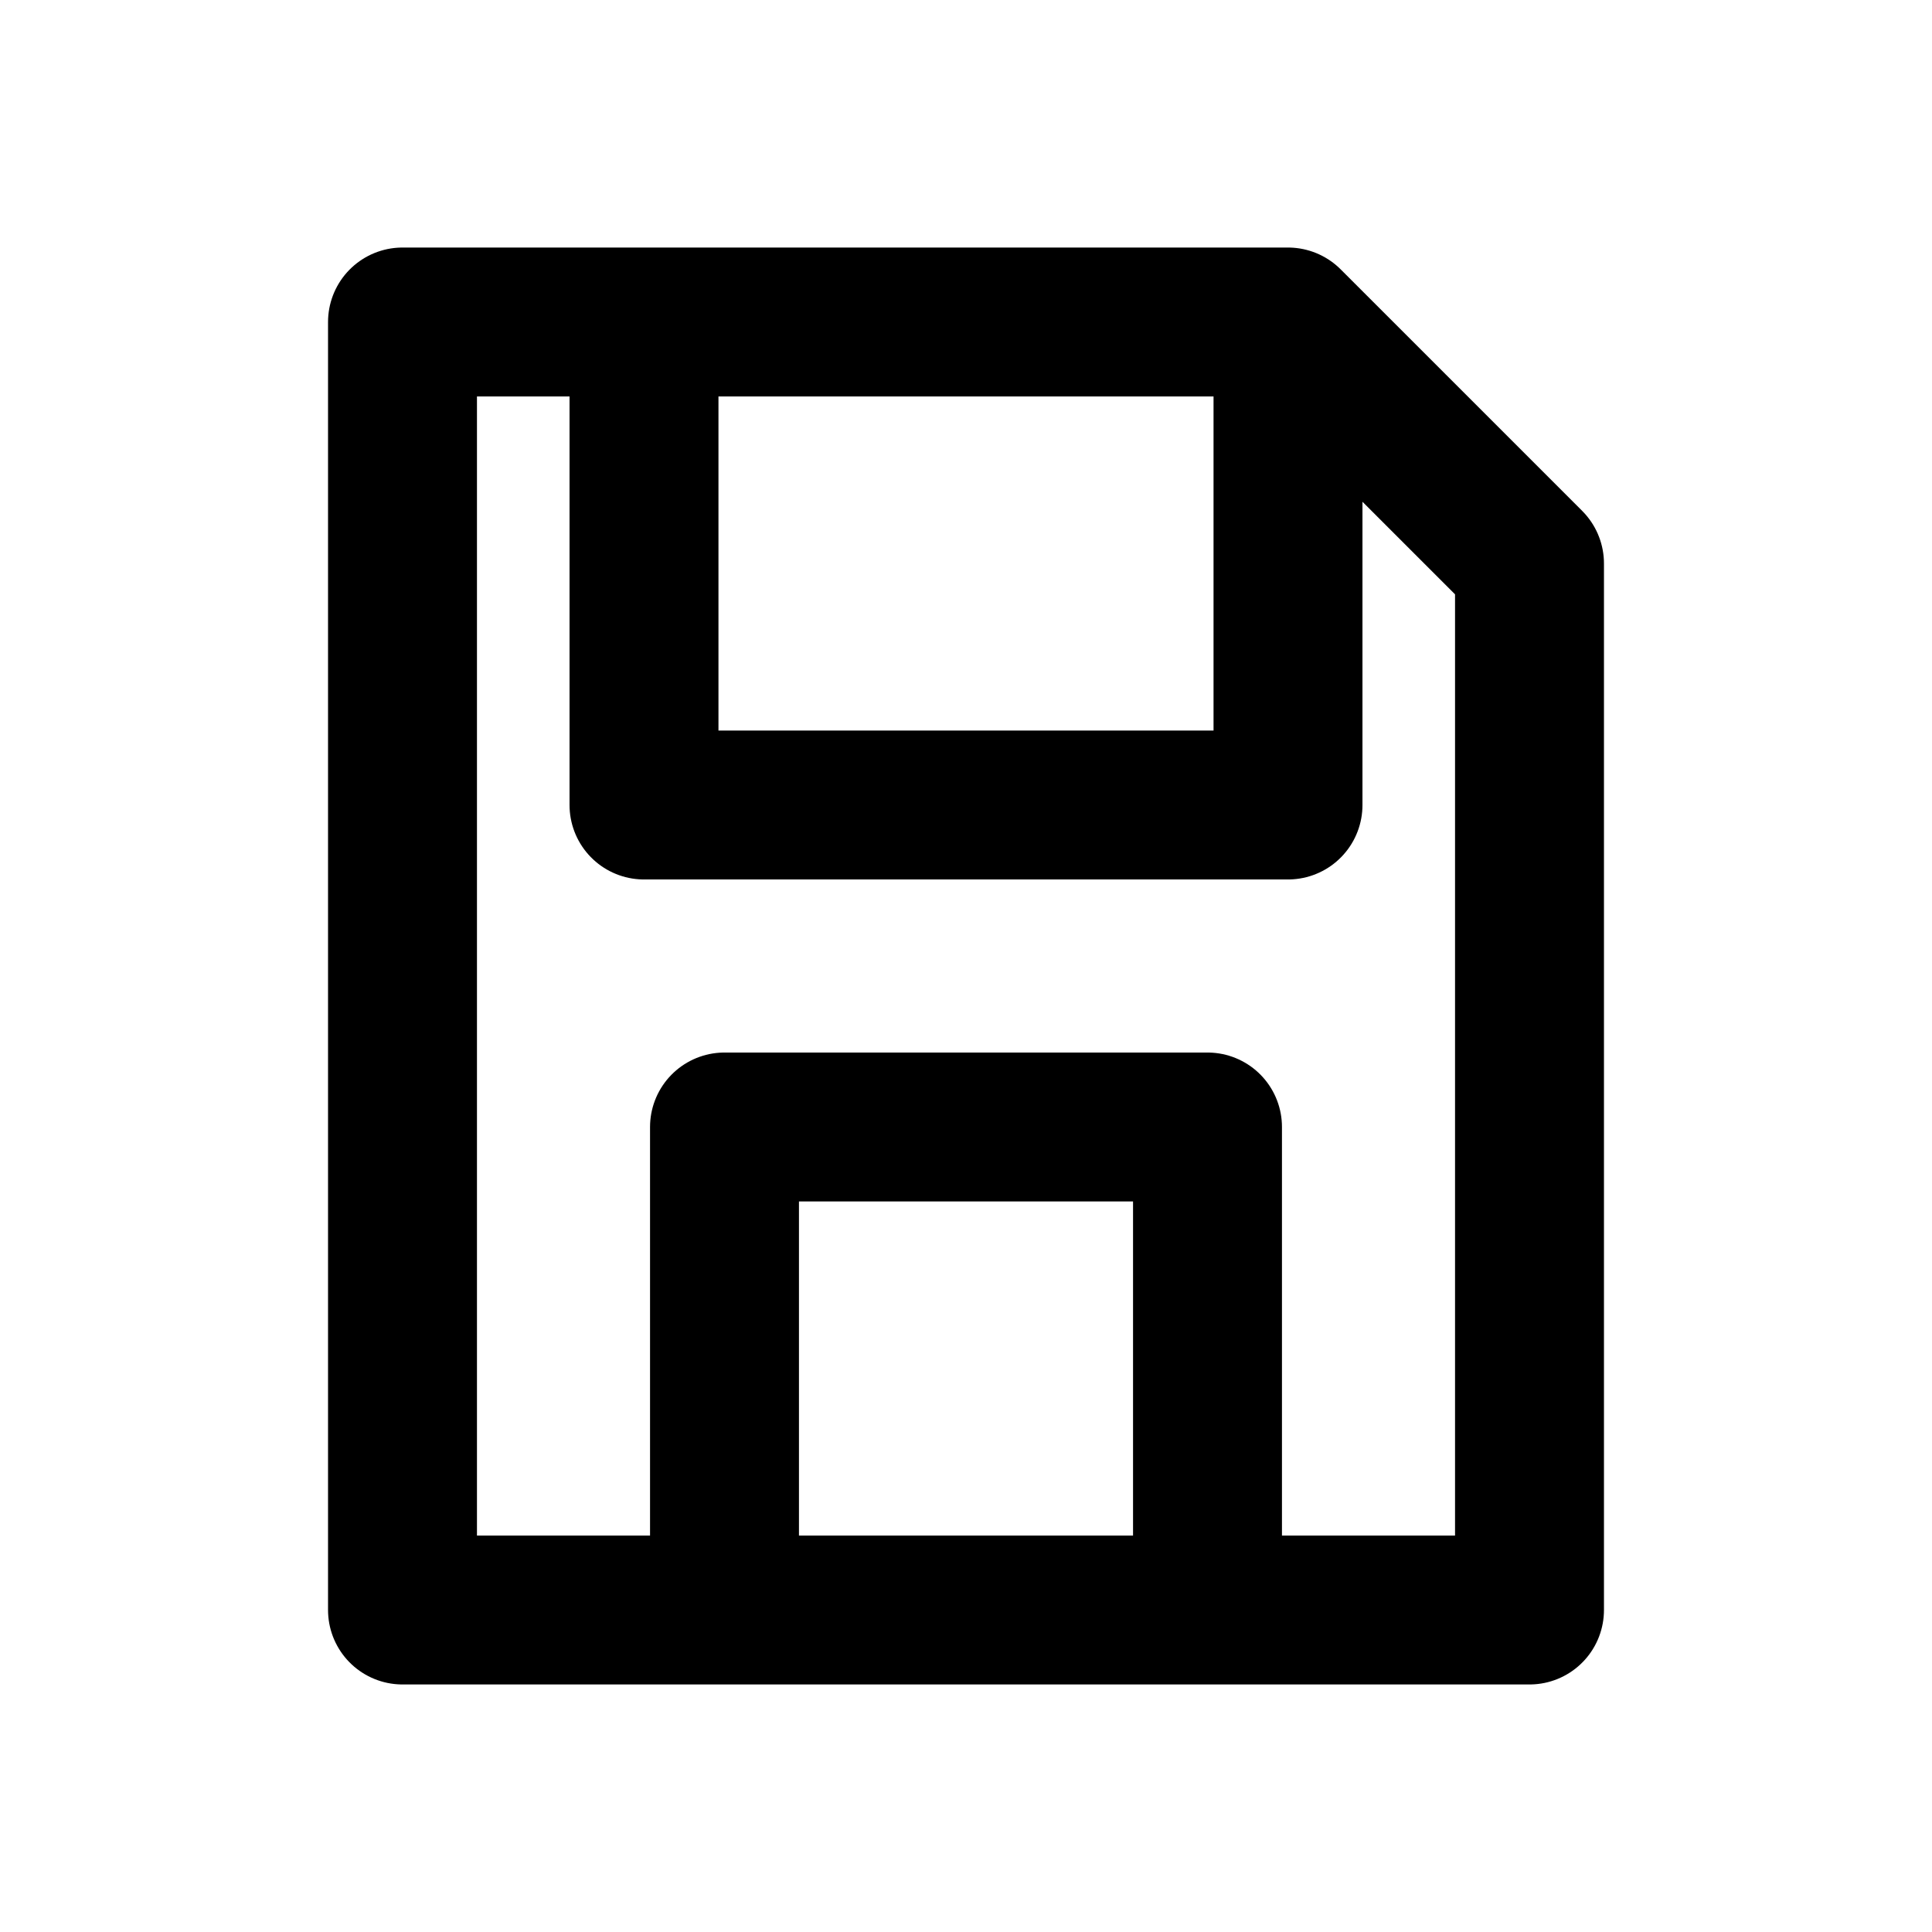
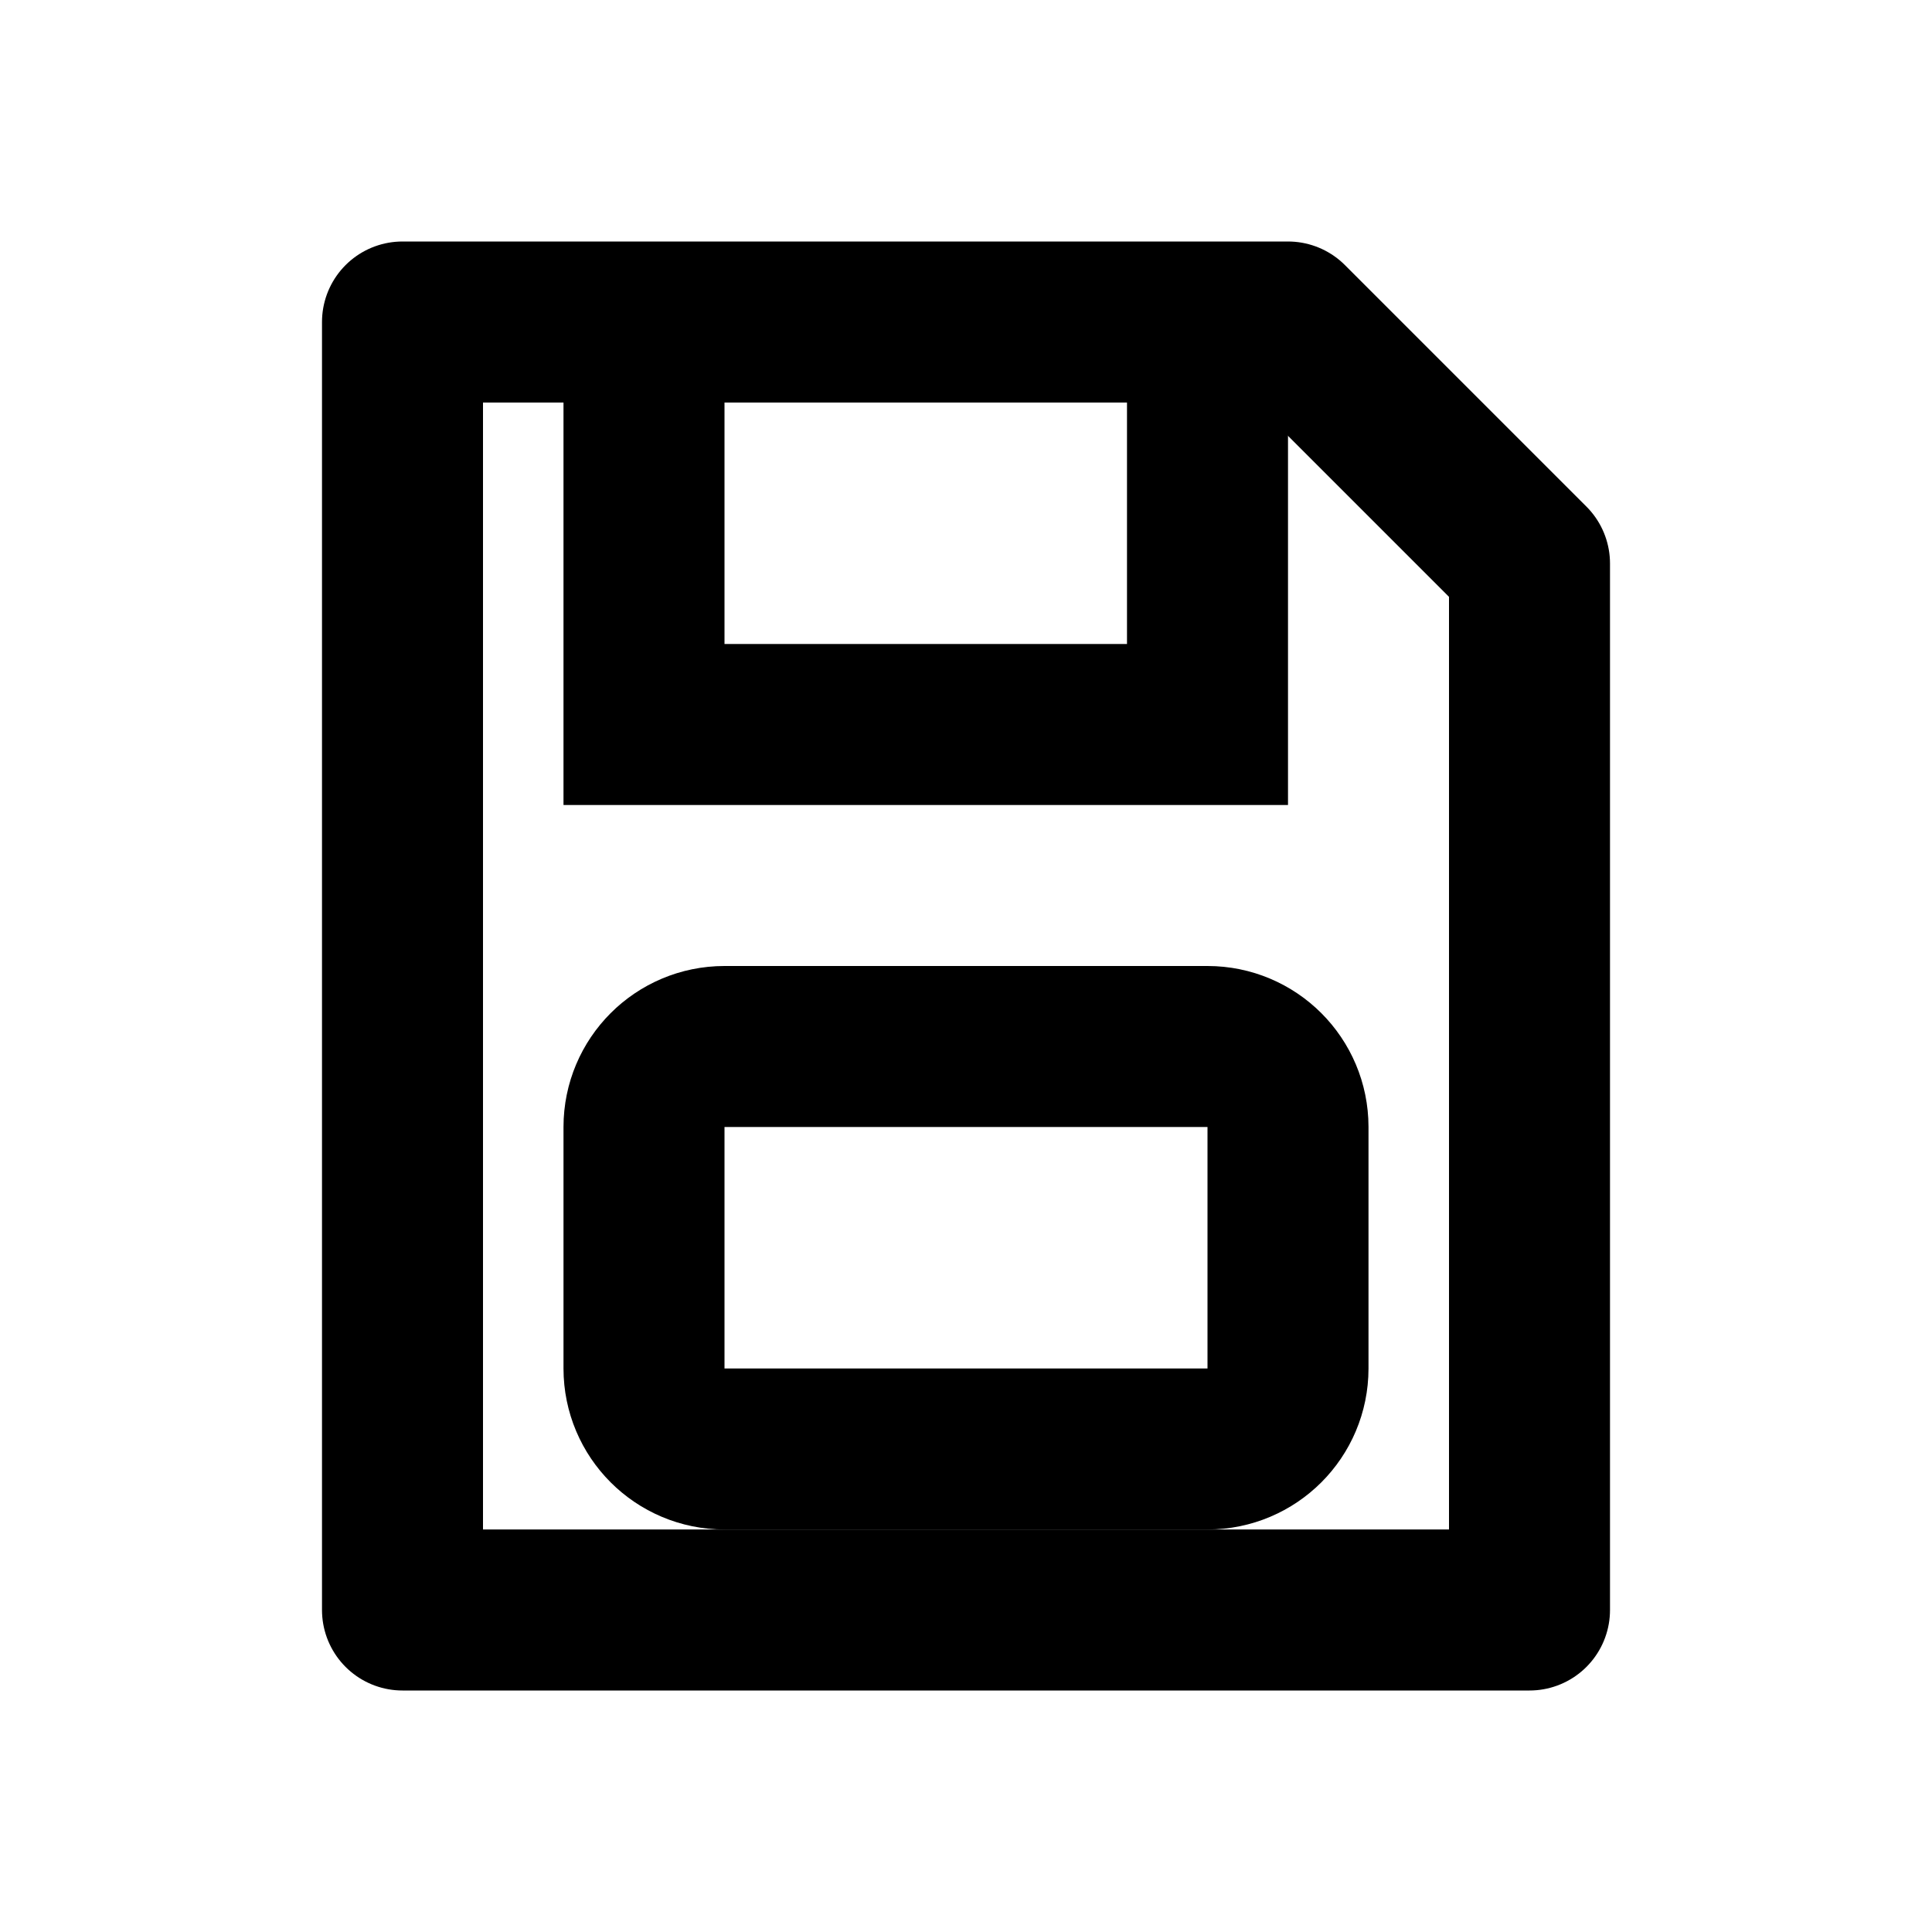
- <svg viewBox="0 0 24 24" fill="none" stroke="currentColor" stroke-width="1.85" stroke-linecap="round" stroke-linejoin="round">
-   <path d="M5 4h11l3 3v13H5V4zM8 4v6h8V4M9 20v-6h6v6" />
+ <svg xmlns="http://www.w3.org/2000/svg" viewBox="0 0 24 24" fill="none">
+   <path d="M5 4H16L19 7V20H5V4Z" stroke="currentColor" stroke-width="2" stroke-linejoin="round" />
+   <path d="M8 4V9H15V4" stroke="currentColor" stroke-width="2" />
+   <rect x="8" y="13" width="8" height="5" rx="1" stroke="currentColor" stroke-width="2" />
</svg>
